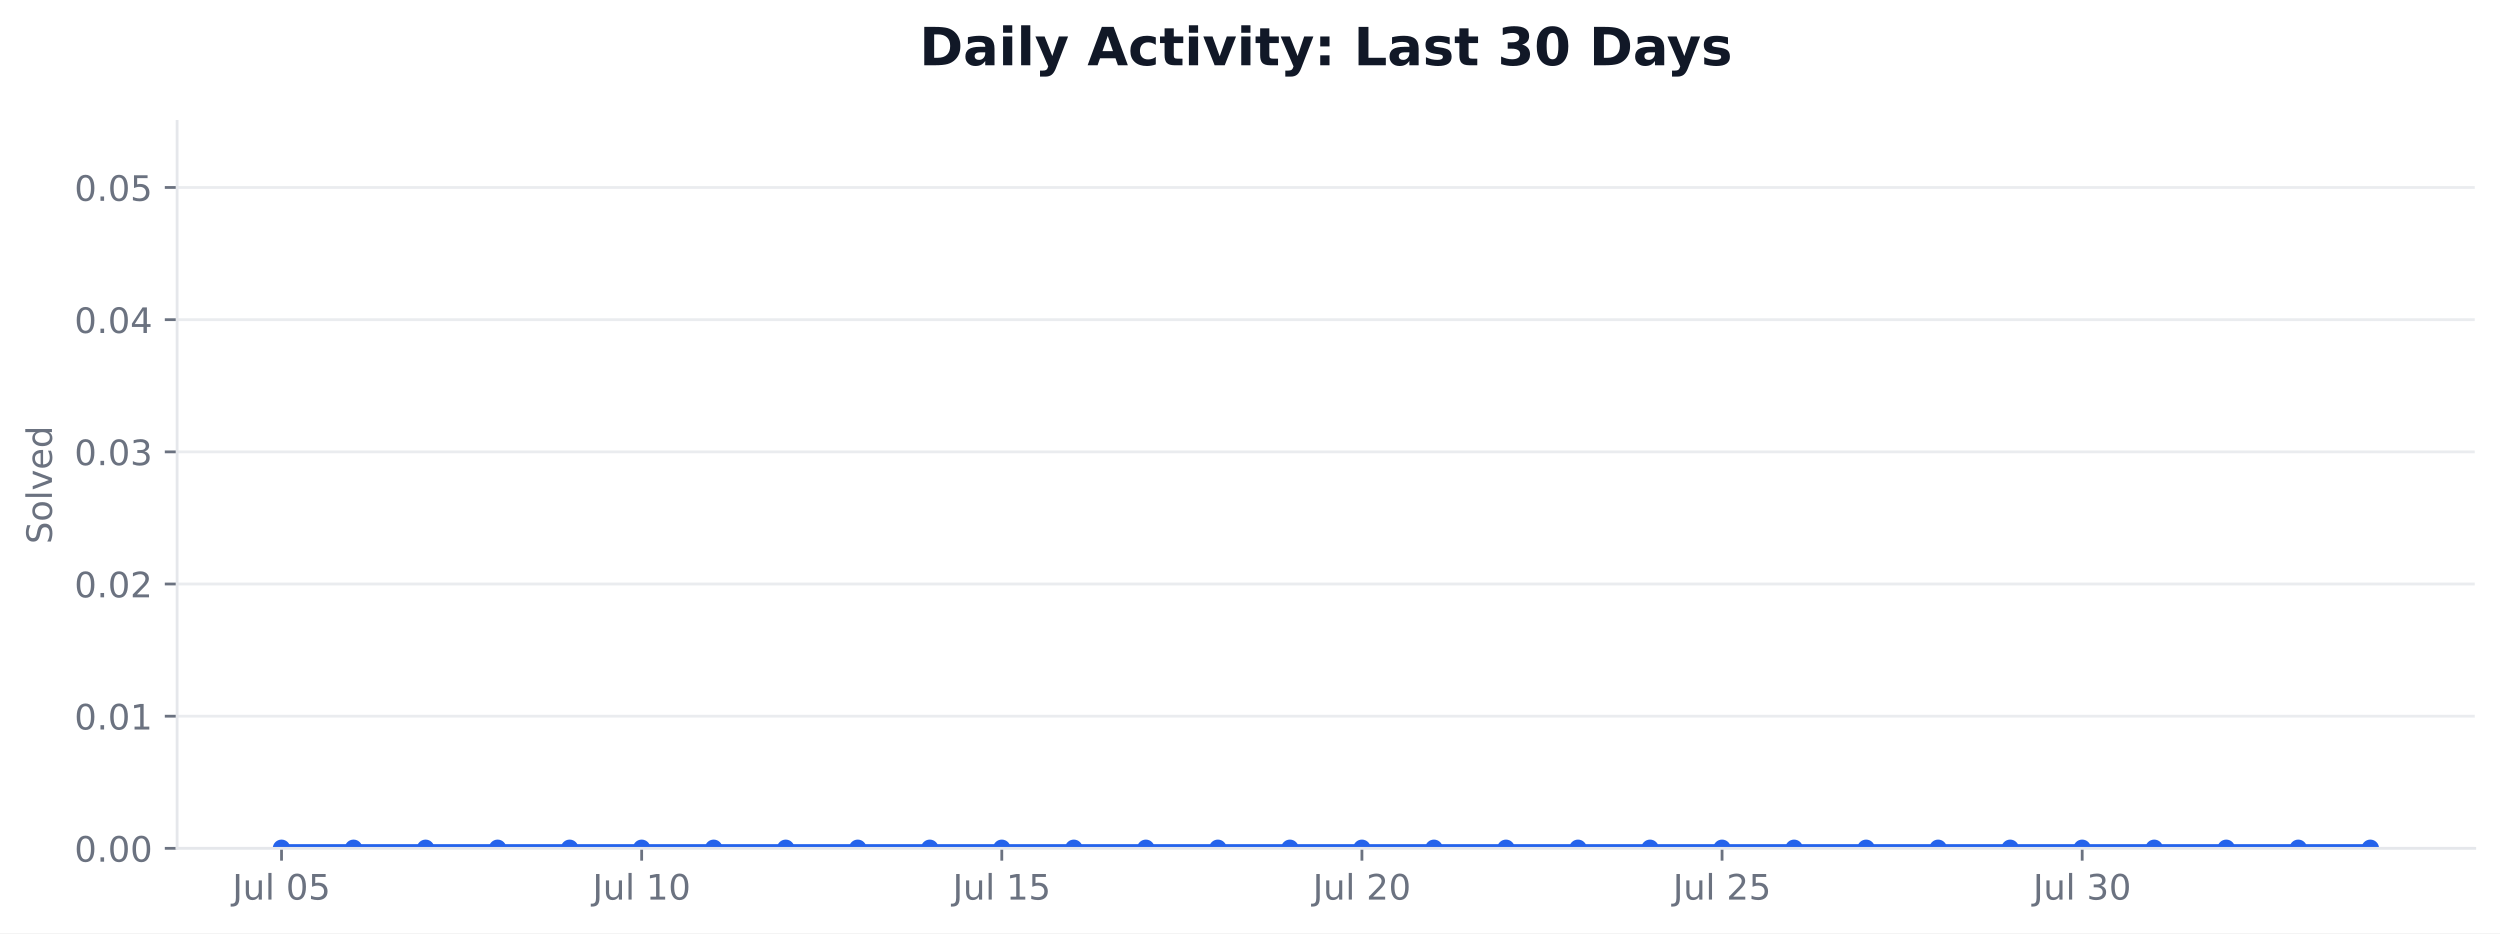
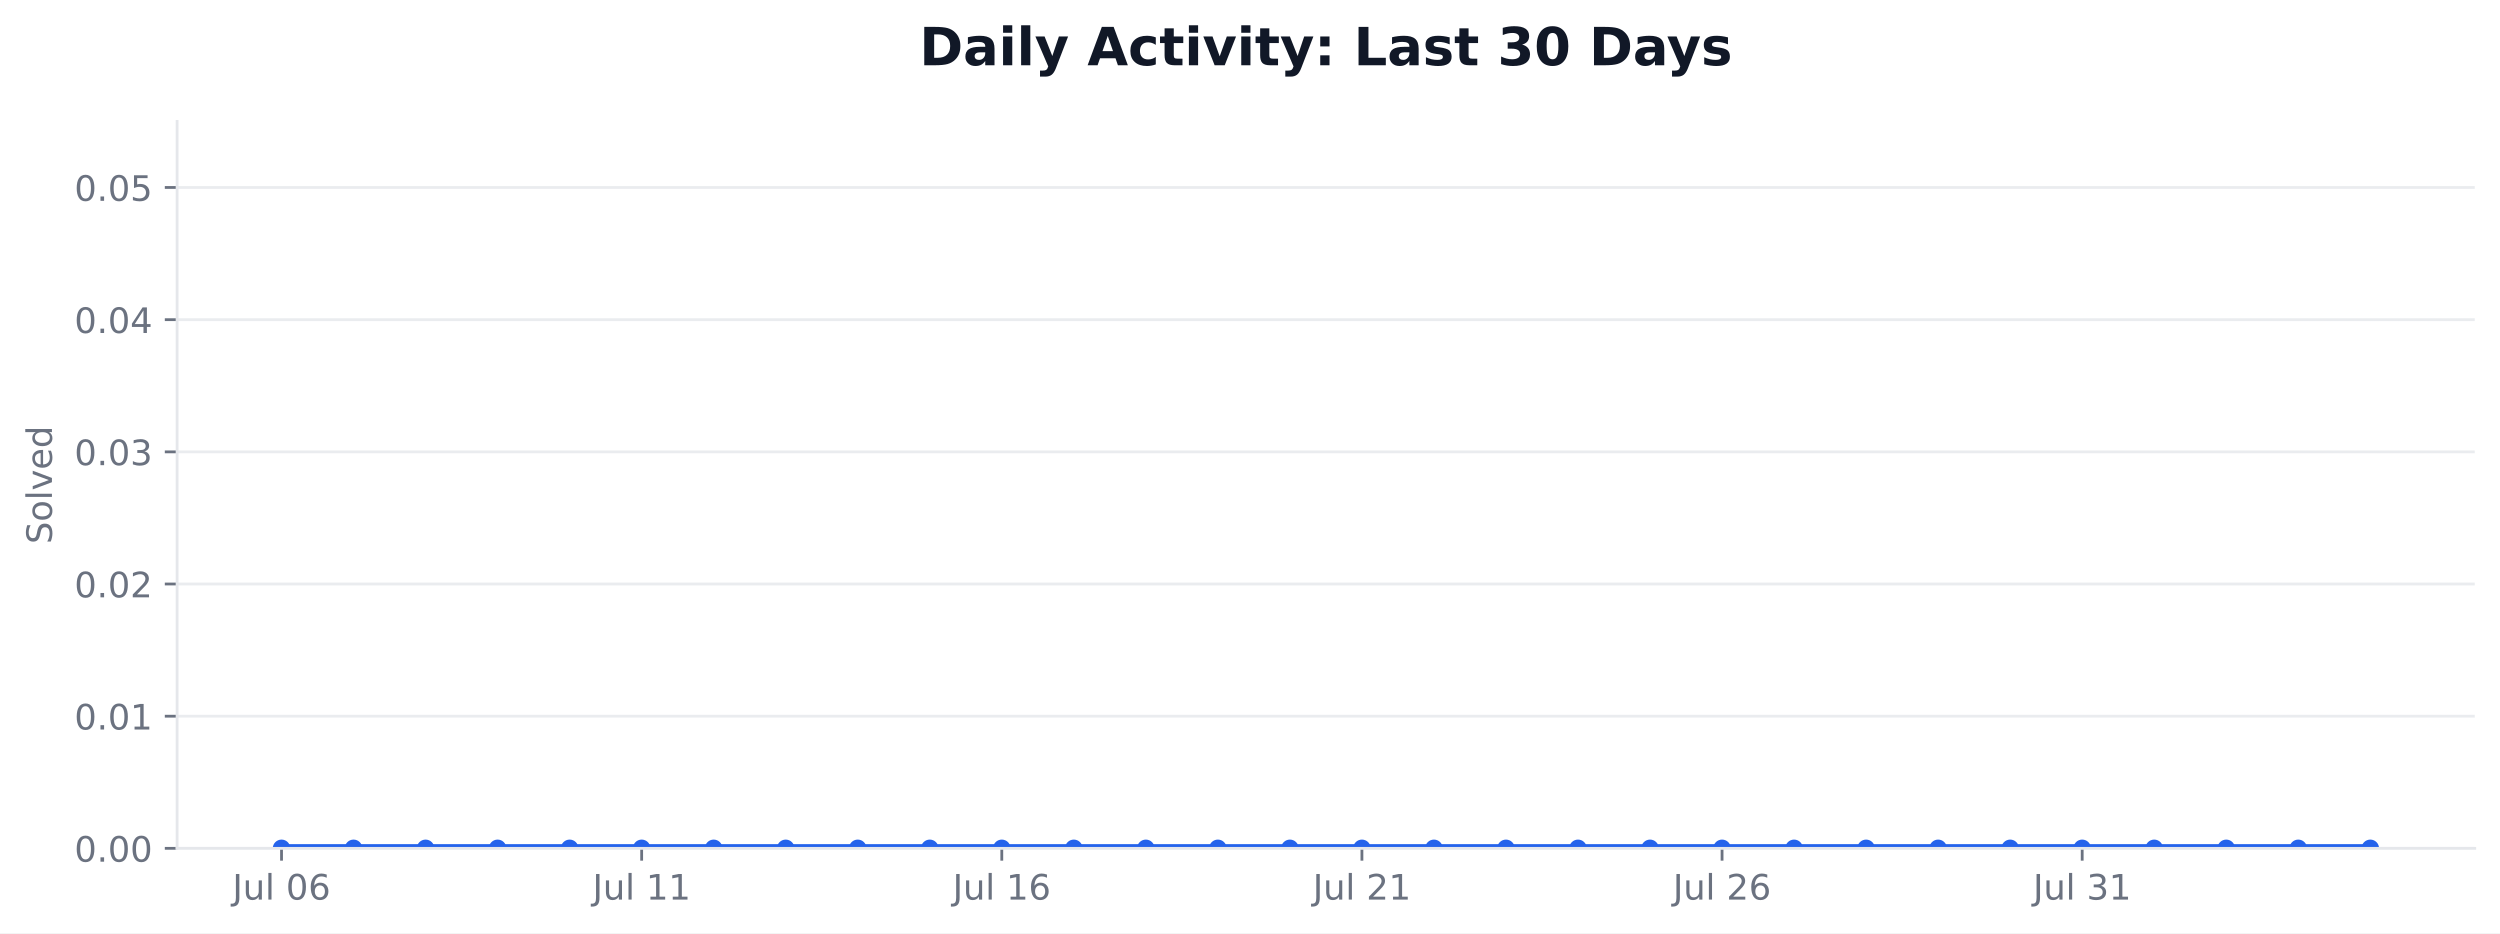
<svg xmlns="http://www.w3.org/2000/svg" xmlns:xlink="http://www.w3.org/1999/xlink" width="712.424pt" height="265.956pt" viewBox="0 0 712.424 265.956" version="1.1">
  <defs>
    <style type="text/css">*{stroke-linejoin: round; stroke-linecap: butt}</style>
  </defs>
  <g id="figure_1">
    <g id="patch_1">
      <path d="M 0 265.956  L 712.424 265.956  L 712.424 0  L 0 0  z " style="fill: #ffffff" />
    </g>
    <g id="axes_1">
      <g id="patch_2">
        <path d="M 50.466 241.755  L 705.224 241.755  L 705.224 34.598  L 50.466 34.598  z " style="fill: #ffffff" />
      </g>
      <g id="matplotlib.axis_1">
        <g id="xtick_1">
          <g id="line2d_1">
            <defs>
-               <path id="m89f1c61047" d="M 0 0  L 0 3.5  " style="stroke: #6b7280; stroke-width: 0.8" />
+               <path id="md149263617" d="M 0 0  L 0 3.5  " style="stroke: #6b7280; stroke-width: 0.8" />
            </defs>
            <g>
-               <use xlink:href="#m89f1c61047" x="80.228" y="241.755" style="fill: #6b7280; stroke: #6b7280; stroke-width: 0.8" />
+               <use xlink:href="#md149263617" x="80.228" y="241.755" style="fill: #6b7280; stroke: #6b7280; stroke-width: 0.8" />
            </g>
          </g>
          <g id="text_1">
            <g style="fill: #6b7280" transform="translate(66.24374 256.3537) scale(0.1 -0.1)">
              <defs>
                <path id="DejaVuSans-2d" d="M 628 4666  L 1259 4666  L 1259 325  Q 1259 -519 939 -900  Q 619 -1281 -91 -1281  L -331 -1281  L -331 -750  L -134 -750  Q 284 -750 456 -515  Q 628 -281 628 325  L 628 4666  z " transform="scale(0.015625)" />
                <path id="DejaVuSans-58" d="M 544 1381  L 544 3500  L 1119 3500  L 1119 1403  Q 1119 906 1312 657  Q 1506 409 1894 409  Q 2359 409 2629 706  Q 2900 1003 2900 1516  L 2900 3500  L 3475 3500  L 3475 0  L 2900 0  L 2900 538  Q 2691 219 2414 64  Q 2138 -91 1772 -91  Q 1169 -91 856 284  Q 544 659 544 1381  z M 1991 3584  L 1991 3584  z " transform="scale(0.015625)" />
                <path id="DejaVuSans-4f" d="M 603 4863  L 1178 4863  L 1178 0  L 603 0  L 603 4863  z " transform="scale(0.015625)" />
                <path id="DejaVuSans-3" transform="scale(0.015625)" />
                <path id="DejaVuSans-13" d="M 2034 4250  Q 1547 4250 1301 3770  Q 1056 3291 1056 2328  Q 1056 1369 1301 889  Q 1547 409 2034 409  Q 2525 409 2770 889  Q 3016 1369 3016 2328  Q 3016 3291 2770 3770  Q 2525 4250 2034 4250  z M 2034 4750  Q 2819 4750 3233 4129  Q 3647 3509 3647 2328  Q 3647 1150 3233 529  Q 2819 -91 2034 -91  Q 1250 -91 836 529  Q 422 1150 422 2328  Q 422 3509 836 4129  Q 1250 4750 2034 4750  z " transform="scale(0.015625)" />
-                 <path id="DejaVuSans-18" d="M 691 4666  L 3169 4666  L 3169 4134  L 1269 4134  L 1269 2991  Q 1406 3038 1543 3061  Q 1681 3084 1819 3084  Q 2600 3084 3056 2656  Q 3513 2228 3513 1497  Q 3513 744 3044 326  Q 2575 -91 1722 -91  Q 1428 -91 1123 -41  Q 819 9 494 109  L 494 744  Q 775 591 1075 516  Q 1375 441 1709 441  Q 2250 441 2565 725  Q 2881 1009 2881 1497  Q 2881 1984 2565 2268  Q 2250 2553 1709 2553  Q 1456 2553 1204 2497  Q 953 2441 691 2322  L 691 4666  z " transform="scale(0.015625)" />
+                 <path id="DejaVuSans-19" d="M 2113 2584  Q 1688 2584 1439 2293  Q 1191 2003 1191 1497  Q 1191 994 1439 701  Q 1688 409 2113 409  Q 2538 409 2786 701  Q 3034 994 3034 1497  Q 3034 2003 2786 2293  Q 2538 2584 2113 2584  z M 3366 4563  L 3366 3988  Q 3128 4100 2886 4159  Q 2644 4219 2406 4219  Q 1781 4219 1451 3797  Q 1122 3375 1075 2522  Q 1259 2794 1537 2939  Q 1816 3084 2150 3084  Q 2853 3084 3261 2657  Q 3669 2231 3669 1497  Q 3669 778 3244 343  Q 2819 -91 2113 -91  Q 1303 -91 875 529  Q 447 1150 447 2328  Q 447 3434 972 4092  Q 1497 4750 2381 4750  Q 2619 4750 2861 4703  Q 3103 4656 3366 4563  z " transform="scale(0.015625)" />
              </defs>
              <use xlink:href="#DejaVuSans-2d" />
              <use xlink:href="#DejaVuSans-58" transform="translate(29.5 0)" />
              <use xlink:href="#DejaVuSans-4f" transform="translate(92.875 0)" />
              <use xlink:href="#DejaVuSans-3" transform="translate(120.6562 0)" />
              <use xlink:href="#DejaVuSans-13" transform="translate(152.4375 0)" />
-               <use xlink:href="#DejaVuSans-18" transform="translate(216.0625 0)" />
+               <use xlink:href="#DejaVuSans-19" transform="translate(216.0625 0)" />
            </g>
          </g>
        </g>
        <g id="xtick_2">
          <g id="line2d_2">
            <g>
-               <use xlink:href="#m89f1c61047" x="182.855" y="241.755" style="fill: #6b7280; stroke: #6b7280; stroke-width: 0.8" />
+               <use xlink:href="#md149263617" x="182.855" y="241.755" style="fill: #6b7280; stroke: #6b7280; stroke-width: 0.8" />
            </g>
          </g>
          <g id="text_2">
            <g style="fill: #6b7280" transform="translate(168.8703 256.3537) scale(0.1 -0.1)">
              <defs>
                <path id="DejaVuSans-14" d="M 794 531  L 1825 531  L 1825 4091  L 703 3866  L 703 4441  L 1819 4666  L 2450 4666  L 2450 531  L 3481 531  L 3481 0  L 794 0  L 794 531  z " transform="scale(0.015625)" />
              </defs>
              <use xlink:href="#DejaVuSans-2d" />
              <use xlink:href="#DejaVuSans-58" transform="translate(29.5 0)" />
              <use xlink:href="#DejaVuSans-4f" transform="translate(92.875 0)" />
              <use xlink:href="#DejaVuSans-3" transform="translate(120.6562 0)" />
              <use xlink:href="#DejaVuSans-14" transform="translate(152.4375 0)" />
-               <use xlink:href="#DejaVuSans-13" transform="translate(216.0625 0)" />
+               <use xlink:href="#DejaVuSans-14" transform="translate(216.0625 0)" />
            </g>
          </g>
        </g>
        <g id="xtick_3">
          <g id="line2d_3">
            <g>
-               <use xlink:href="#m89f1c61047" x="285.481" y="241.755" style="fill: #6b7280; stroke: #6b7280; stroke-width: 0.8" />
+               <use xlink:href="#md149263617" x="285.481" y="241.755" style="fill: #6b7280; stroke: #6b7280; stroke-width: 0.8" />
            </g>
          </g>
          <g id="text_3">
            <g style="fill: #6b7280" transform="translate(271.4969 256.3537) scale(0.1 -0.1)">
              <use xlink:href="#DejaVuSans-2d" />
              <use xlink:href="#DejaVuSans-58" transform="translate(29.5 0)" />
              <use xlink:href="#DejaVuSans-4f" transform="translate(92.875 0)" />
              <use xlink:href="#DejaVuSans-3" transform="translate(120.6562 0)" />
              <use xlink:href="#DejaVuSans-14" transform="translate(152.4375 0)" />
-               <use xlink:href="#DejaVuSans-18" transform="translate(216.0625 0)" />
+               <use xlink:href="#DejaVuSans-19" transform="translate(216.0625 0)" />
            </g>
          </g>
        </g>
        <g id="xtick_4">
          <g id="line2d_4">
            <g>
-               <use xlink:href="#m89f1c61047" x="388.108" y="241.755" style="fill: #6b7280; stroke: #6b7280; stroke-width: 0.8" />
+               <use xlink:href="#md149263617" x="388.108" y="241.755" style="fill: #6b7280; stroke: #6b7280; stroke-width: 0.8" />
            </g>
          </g>
          <g id="text_4">
            <g style="fill: #6b7280" transform="translate(374.1235 256.3537) scale(0.1 -0.1)">
              <defs>
                <path id="DejaVuSans-15" d="M 1228 531  L 3431 531  L 3431 0  L 469 0  L 469 531  Q 828 903 1448 1529  Q 2069 2156 2228 2338  Q 2531 2678 2651 2914  Q 2772 3150 2772 3378  Q 2772 3750 2511 3984  Q 2250 4219 1831 4219  Q 1534 4219 1204 4116  Q 875 4013 500 3803  L 500 4441  Q 881 4594 1212 4672  Q 1544 4750 1819 4750  Q 2544 4750 2975 4387  Q 3406 4025 3406 3419  Q 3406 3131 3298 2873  Q 3191 2616 2906 2266  Q 2828 2175 2409 1742  Q 1991 1309 1228 531  z " transform="scale(0.015625)" />
              </defs>
              <use xlink:href="#DejaVuSans-2d" />
              <use xlink:href="#DejaVuSans-58" transform="translate(29.5 0)" />
              <use xlink:href="#DejaVuSans-4f" transform="translate(92.875 0)" />
              <use xlink:href="#DejaVuSans-3" transform="translate(120.6562 0)" />
              <use xlink:href="#DejaVuSans-15" transform="translate(152.4375 0)" />
-               <use xlink:href="#DejaVuSans-13" transform="translate(216.0625 0)" />
+               <use xlink:href="#DejaVuSans-14" transform="translate(216.0625 0)" />
            </g>
          </g>
        </g>
        <g id="xtick_5">
          <g id="line2d_5">
            <g>
-               <use xlink:href="#m89f1c61047" x="490.734" y="241.755" style="fill: #6b7280; stroke: #6b7280; stroke-width: 0.8" />
+               <use xlink:href="#md149263617" x="490.734" y="241.755" style="fill: #6b7280; stroke: #6b7280; stroke-width: 0.8" />
            </g>
          </g>
          <g id="text_5">
            <g style="fill: #6b7280" transform="translate(476.7501 256.3537) scale(0.1 -0.1)">
              <use xlink:href="#DejaVuSans-2d" />
              <use xlink:href="#DejaVuSans-58" transform="translate(29.5 0)" />
              <use xlink:href="#DejaVuSans-4f" transform="translate(92.875 0)" />
              <use xlink:href="#DejaVuSans-3" transform="translate(120.6562 0)" />
              <use xlink:href="#DejaVuSans-15" transform="translate(152.4375 0)" />
-               <use xlink:href="#DejaVuSans-18" transform="translate(216.0625 0)" />
+               <use xlink:href="#DejaVuSans-19" transform="translate(216.0625 0)" />
            </g>
          </g>
        </g>
        <g id="xtick_6">
          <g id="line2d_6">
            <g>
-               <use xlink:href="#m89f1c61047" x="593.361" y="241.755" style="fill: #6b7280; stroke: #6b7280; stroke-width: 0.8" />
+               <use xlink:href="#md149263617" x="593.361" y="241.755" style="fill: #6b7280; stroke: #6b7280; stroke-width: 0.8" />
            </g>
          </g>
          <g id="text_6">
            <g style="fill: #6b7280" transform="translate(579.3767 256.3537) scale(0.1 -0.1)">
              <defs>
                <path id="DejaVuSans-16" d="M 2597 2516  Q 3050 2419 3304 2112  Q 3559 1806 3559 1356  Q 3559 666 3084 287  Q 2609 -91 1734 -91  Q 1441 -91 1130 -33  Q 819 25 488 141  L 488 750  Q 750 597 1062 519  Q 1375 441 1716 441  Q 2309 441 2620 675  Q 2931 909 2931 1356  Q 2931 1769 2642 2001  Q 2353 2234 1838 2234  L 1294 2234  L 1294 2753  L 1863 2753  Q 2328 2753 2575 2939  Q 2822 3125 2822 3475  Q 2822 3834 2567 4026  Q 2313 4219 1838 4219  Q 1578 4219 1281 4162  Q 984 4106 628 3988  L 628 4550  Q 988 4650 1302 4700  Q 1616 4750 1894 4750  Q 2613 4750 3031 4423  Q 3450 4097 3450 3541  Q 3450 3153 3228 2886  Q 3006 2619 2597 2516  z " transform="scale(0.015625)" />
              </defs>
              <use xlink:href="#DejaVuSans-2d" />
              <use xlink:href="#DejaVuSans-58" transform="translate(29.5 0)" />
              <use xlink:href="#DejaVuSans-4f" transform="translate(92.875 0)" />
              <use xlink:href="#DejaVuSans-3" transform="translate(120.6562 0)" />
              <use xlink:href="#DejaVuSans-16" transform="translate(152.4375 0)" />
-               <use xlink:href="#DejaVuSans-13" transform="translate(216.0625 0)" />
+               <use xlink:href="#DejaVuSans-14" transform="translate(216.0625 0)" />
            </g>
          </g>
        </g>
      </g>
      <g id="matplotlib.axis_2">
        <g id="ytick_1">
          <g id="line2d_7">
-             <path d="M 50.466 241.755  L 705.224 241.755  " clip-path="url(#p9f101ed35e)" style="fill: none; stroke: #e5e7eb; stroke-opacity: 0.8; stroke-width: 0.8; stroke-linecap: square" />
+             <path d="M 50.466 241.755  L 705.224 241.755  " clip-path="url(#p5623c38ff5)" style="fill: none; stroke: #e5e7eb; stroke-opacity: 0.8; stroke-width: 0.8; stroke-linecap: square" />
          </g>
          <g id="line2d_8">
            <defs>
-               <path id="m75d74911e7" d="M 0 0  L -3.5 0  " style="stroke: #6b7280; stroke-width: 0.8" />
+               <path id="me057448a0b" d="M 0 0  L -3.5 0  " style="stroke: #6b7280; stroke-width: 0.8" />
            </defs>
            <g>
-               <use xlink:href="#m75d74911e7" x="50.466" y="241.755" style="fill: #6b7280; stroke: #6b7280; stroke-width: 0.8" />
+               <use xlink:href="#me057448a0b" x="50.466" y="241.755" style="fill: #6b7280; stroke: #6b7280; stroke-width: 0.8" />
            </g>
          </g>
          <g id="text_7">
            <g style="fill: #6b7280" transform="translate(21.20078 245.5541) scale(0.1 -0.1)">
              <defs>
                <path id="DejaVuSans-11" d="M 684 794  L 1344 794  L 1344 0  L 684 0  L 684 794  z " transform="scale(0.015625)" />
              </defs>
              <use xlink:href="#DejaVuSans-13" />
              <use xlink:href="#DejaVuSans-11" transform="translate(63.625 0)" />
              <use xlink:href="#DejaVuSans-13" transform="translate(95.40625 0)" />
              <use xlink:href="#DejaVuSans-13" transform="translate(159.0312 0)" />
            </g>
          </g>
        </g>
        <g id="ytick_2">
          <g id="line2d_9">
-             <path d="M 50.466 204.09  L 705.224 204.09  " clip-path="url(#p9f101ed35e)" style="fill: none; stroke: #e5e7eb; stroke-opacity: 0.8; stroke-width: 0.8; stroke-linecap: square" />
+             <path d="M 50.466 204.09  L 705.224 204.09  " clip-path="url(#p5623c38ff5)" style="fill: none; stroke: #e5e7eb; stroke-opacity: 0.8; stroke-width: 0.8; stroke-linecap: square" />
          </g>
          <g id="line2d_10">
            <g>
-               <use xlink:href="#m75d74911e7" x="50.466" y="204.09" style="fill: #6b7280; stroke: #6b7280; stroke-width: 0.8" />
+               <use xlink:href="#me057448a0b" x="50.466" y="204.09" style="fill: #6b7280; stroke: #6b7280; stroke-width: 0.8" />
            </g>
          </g>
          <g id="text_8">
            <g style="fill: #6b7280" transform="translate(21.20078 207.8891) scale(0.1 -0.1)">
              <use xlink:href="#DejaVuSans-13" />
              <use xlink:href="#DejaVuSans-11" transform="translate(63.625 0)" />
              <use xlink:href="#DejaVuSans-13" transform="translate(95.40625 0)" />
              <use xlink:href="#DejaVuSans-14" transform="translate(159.0312 0)" />
            </g>
          </g>
        </g>
        <g id="ytick_3">
          <g id="line2d_11">
-             <path d="M 50.466 166.425  L 705.224 166.425  " clip-path="url(#p9f101ed35e)" style="fill: none; stroke: #e5e7eb; stroke-opacity: 0.8; stroke-width: 0.8; stroke-linecap: square" />
+             <path d="M 50.466 166.425  L 705.224 166.425  " clip-path="url(#p5623c38ff5)" style="fill: none; stroke: #e5e7eb; stroke-opacity: 0.8; stroke-width: 0.8; stroke-linecap: square" />
          </g>
          <g id="line2d_12">
            <g>
-               <use xlink:href="#m75d74911e7" x="50.466" y="166.425" style="fill: #6b7280; stroke: #6b7280; stroke-width: 0.8" />
+               <use xlink:href="#me057448a0b" x="50.466" y="166.425" style="fill: #6b7280; stroke: #6b7280; stroke-width: 0.8" />
            </g>
          </g>
          <g id="text_9">
            <g style="fill: #6b7280" transform="translate(21.20078 170.2241) scale(0.1 -0.1)">
              <use xlink:href="#DejaVuSans-13" />
              <use xlink:href="#DejaVuSans-11" transform="translate(63.625 0)" />
              <use xlink:href="#DejaVuSans-13" transform="translate(95.40625 0)" />
              <use xlink:href="#DejaVuSans-15" transform="translate(159.0312 0)" />
            </g>
          </g>
        </g>
        <g id="ytick_4">
          <g id="line2d_13">
-             <path d="M 50.466 128.76  L 705.224 128.76  " clip-path="url(#p9f101ed35e)" style="fill: none; stroke: #e5e7eb; stroke-opacity: 0.8; stroke-width: 0.8; stroke-linecap: square" />
+             <path d="M 50.466 128.76  L 705.224 128.76  " clip-path="url(#p5623c38ff5)" style="fill: none; stroke: #e5e7eb; stroke-opacity: 0.8; stroke-width: 0.8; stroke-linecap: square" />
          </g>
          <g id="line2d_14">
            <g>
-               <use xlink:href="#m75d74911e7" x="50.466" y="128.76" style="fill: #6b7280; stroke: #6b7280; stroke-width: 0.8" />
+               <use xlink:href="#me057448a0b" x="50.466" y="128.76" style="fill: #6b7280; stroke: #6b7280; stroke-width: 0.8" />
            </g>
          </g>
          <g id="text_10">
            <g style="fill: #6b7280" transform="translate(21.20078 132.5591) scale(0.1 -0.1)">
              <use xlink:href="#DejaVuSans-13" />
              <use xlink:href="#DejaVuSans-11" transform="translate(63.625 0)" />
              <use xlink:href="#DejaVuSans-13" transform="translate(95.40625 0)" />
              <use xlink:href="#DejaVuSans-16" transform="translate(159.0312 0)" />
            </g>
          </g>
        </g>
        <g id="ytick_5">
          <g id="line2d_15">
-             <path d="M 50.466 91.095  L 705.224 91.095  " clip-path="url(#p9f101ed35e)" style="fill: none; stroke: #e5e7eb; stroke-opacity: 0.8; stroke-width: 0.8; stroke-linecap: square" />
+             <path d="M 50.466 91.095  L 705.224 91.095  " clip-path="url(#p5623c38ff5)" style="fill: none; stroke: #e5e7eb; stroke-opacity: 0.8; stroke-width: 0.8; stroke-linecap: square" />
          </g>
          <g id="line2d_16">
            <g>
-               <use xlink:href="#m75d74911e7" x="50.466" y="91.095" style="fill: #6b7280; stroke: #6b7280; stroke-width: 0.8" />
+               <use xlink:href="#me057448a0b" x="50.466" y="91.095" style="fill: #6b7280; stroke: #6b7280; stroke-width: 0.8" />
            </g>
          </g>
          <g id="text_11">
            <g style="fill: #6b7280" transform="translate(21.20078 94.89403) scale(0.1 -0.1)">
              <defs>
                <path id="DejaVuSans-17" d="M 2419 4116  L 825 1625  L 2419 1625  L 2419 4116  z M 2253 4666  L 3047 4666  L 3047 1625  L 3713 1625  L 3713 1100  L 3047 1100  L 3047 0  L 2419 0  L 2419 1100  L 313 1100  L 313 1709  L 2253 4666  z " transform="scale(0.015625)" />
              </defs>
              <use xlink:href="#DejaVuSans-13" />
              <use xlink:href="#DejaVuSans-11" transform="translate(63.625 0)" />
              <use xlink:href="#DejaVuSans-13" transform="translate(95.40625 0)" />
              <use xlink:href="#DejaVuSans-17" transform="translate(159.0312 0)" />
            </g>
          </g>
        </g>
        <g id="ytick_6">
          <g id="line2d_17">
-             <path d="M 50.466 53.43  L 705.224 53.43  " clip-path="url(#p9f101ed35e)" style="fill: none; stroke: #e5e7eb; stroke-opacity: 0.8; stroke-width: 0.8; stroke-linecap: square" />
+             <path d="M 50.466 53.43  L 705.224 53.43  " clip-path="url(#p5623c38ff5)" style="fill: none; stroke: #e5e7eb; stroke-opacity: 0.8; stroke-width: 0.8; stroke-linecap: square" />
          </g>
          <g id="line2d_18">
            <g>
-               <use xlink:href="#m75d74911e7" x="50.466" y="53.43" style="fill: #6b7280; stroke: #6b7280; stroke-width: 0.8" />
+               <use xlink:href="#me057448a0b" x="50.466" y="53.43" style="fill: #6b7280; stroke: #6b7280; stroke-width: 0.8" />
            </g>
          </g>
          <g id="text_12">
            <g style="fill: #6b7280" transform="translate(21.20078 57.229) scale(0.1 -0.1)">
+               <defs>
+                 <path id="DejaVuSans-18" d="M 691 4666  L 3169 4666  L 3169 4134  L 1269 4134  L 1269 2991  Q 1406 3038 1543 3061  Q 1681 3084 1819 3084  Q 2600 3084 3056 2656  Q 3513 2228 3513 1497  Q 3513 744 3044 326  Q 2575 -91 1722 -91  Q 1428 -91 1123 -41  Q 819 9 494 109  L 494 744  Q 775 591 1075 516  Q 1375 441 1709 441  Q 2250 441 2565 725  Q 2881 1009 2881 1497  Q 2881 1984 2565 2268  Q 2250 2553 1709 2553  Q 1456 2553 1204 2497  Q 953 2441 691 2322  L 691 4666  z " transform="scale(0.015625)" />
+               </defs>
              <use xlink:href="#DejaVuSans-13" />
              <use xlink:href="#DejaVuSans-11" transform="translate(63.625 0)" />
              <use xlink:href="#DejaVuSans-13" transform="translate(95.40625 0)" />
              <use xlink:href="#DejaVuSans-18" transform="translate(159.0312 0)" />
            </g>
          </g>
        </g>
        <g id="text_13">
          <g style="fill: #6b7280" transform="translate(14.79844 155.0093) rotate(-90) scale(0.1 -0.1)">
            <defs>
              <path id="DejaVuSans-36" d="M 3425 4513  L 3425 3897  Q 3066 4069 2747 4153  Q 2428 4238 2131 4238  Q 1616 4238 1336 4038  Q 1056 3838 1056 3469  Q 1056 3159 1242 3001  Q 1428 2844 1947 2747  L 2328 2669  Q 3034 2534 3370 2195  Q 3706 1856 3706 1288  Q 3706 609 3251 259  Q 2797 -91 1919 -91  Q 1588 -91 1214 -16  Q 841 59 441 206  L 441 856  Q 825 641 1194 531  Q 1563 422 1919 422  Q 2459 422 2753 634  Q 3047 847 3047 1241  Q 3047 1584 2836 1778  Q 2625 1972 2144 2069  L 1759 2144  Q 1053 2284 737 2584  Q 422 2884 422 3419  Q 422 4038 858 4394  Q 1294 4750 2059 4750  Q 2388 4750 2728 4690  Q 3069 4631 3425 4513  z " transform="scale(0.015625)" />
              <path id="DejaVuSans-52" d="M 1959 3097  Q 1497 3097 1228 2736  Q 959 2375 959 1747  Q 959 1119 1226 758  Q 1494 397 1959 397  Q 2419 397 2687 759  Q 2956 1122 2956 1747  Q 2956 2369 2687 2733  Q 2419 3097 1959 3097  z M 1959 3584  Q 2709 3584 3137 3096  Q 3566 2609 3566 1747  Q 3566 888 3137 398  Q 2709 -91 1959 -91  Q 1206 -91 779 398  Q 353 888 353 1747  Q 353 2609 779 3096  Q 1206 3584 1959 3584  z " transform="scale(0.015625)" />
              <path id="DejaVuSans-59" d="M 191 3500  L 800 3500  L 1894 563  L 2988 3500  L 3597 3500  L 2284 0  L 1503 0  L 191 3500  z " transform="scale(0.015625)" />
              <path id="DejaVuSans-48" d="M 3597 1894  L 3597 1613  L 953 1613  Q 991 1019 1311 708  Q 1631 397 2203 397  Q 2534 397 2845 478  Q 3156 559 3463 722  L 3463 178  Q 3153 47 2828 -22  Q 2503 -91 2169 -91  Q 1331 -91 842 396  Q 353 884 353 1716  Q 353 2575 817 3079  Q 1281 3584 2069 3584  Q 2775 3584 3186 3129  Q 3597 2675 3597 1894  z M 3022 2063  Q 3016 2534 2758 2815  Q 2500 3097 2075 3097  Q 1594 3097 1305 2825  Q 1016 2553 972 2059  L 3022 2063  z " transform="scale(0.015625)" />
              <path id="DejaVuSans-47" d="M 2906 2969  L 2906 4863  L 3481 4863  L 3481 0  L 2906 0  L 2906 525  Q 2725 213 2448 61  Q 2172 -91 1784 -91  Q 1150 -91 751 415  Q 353 922 353 1747  Q 353 2572 751 3078  Q 1150 3584 1784 3584  Q 2172 3584 2448 3432  Q 2725 3281 2906 2969  z M 947 1747  Q 947 1113 1208 752  Q 1469 391 1925 391  Q 2381 391 2643 752  Q 2906 1113 2906 1747  Q 2906 2381 2643 2742  Q 2381 3103 1925 3103  Q 1469 3103 1208 2742  Q 947 2381 947 1747  z " transform="scale(0.015625)" />
            </defs>
            <use xlink:href="#DejaVuSans-36" />
            <use xlink:href="#DejaVuSans-52" transform="translate(63.48438 0)" />
            <use xlink:href="#DejaVuSans-4f" transform="translate(124.6719 0)" />
            <use xlink:href="#DejaVuSans-59" transform="translate(152.4531 0)" />
            <use xlink:href="#DejaVuSans-48" transform="translate(211.6406 0)" />
            <use xlink:href="#DejaVuSans-47" transform="translate(273.1719 0)" />
          </g>
        </g>
      </g>
      <g id="FillBetweenPolyCollection_1">
        <defs>
-           <path id="mb106086b7f" d="M 80.228 -24.201  L 80.228 -24.201  L 100.753 -24.201  L 121.279 -24.201  L 141.804 -24.201  L 162.329 -24.201  L 182.855 -24.201  L 203.38 -24.201  L 223.905 -24.201  L 244.431 -24.201  L 264.956 -24.201  L 285.481 -24.201  L 306.007 -24.201  L 326.532 -24.201  L 347.057 -24.201  L 367.583 -24.201  L 388.108 -24.201  L 408.633 -24.201  L 429.159 -24.201  L 449.684 -24.201  L 470.209 -24.201  L 490.734 -24.201  L 511.26 -24.201  L 531.785 -24.201  L 552.31 -24.201  L 572.836 -24.201  L 593.361 -24.201  L 613.886 -24.201  L 634.412 -24.201  L 654.937 -24.201  L 675.462 -24.201  L 675.462 -24.201  L 675.462 -24.201  L 654.937 -24.201  L 634.412 -24.201  L 613.886 -24.201  L 593.361 -24.201  L 572.836 -24.201  L 552.31 -24.201  L 531.785 -24.201  L 511.26 -24.201  L 490.734 -24.201  L 470.209 -24.201  L 449.684 -24.201  L 429.159 -24.201  L 408.633 -24.201  L 388.108 -24.201  L 367.583 -24.201  L 347.057 -24.201  L 326.532 -24.201  L 306.007 -24.201  L 285.481 -24.201  L 264.956 -24.201  L 244.431 -24.201  L 223.905 -24.201  L 203.38 -24.201  L 182.855 -24.201  L 162.329 -24.201  L 141.804 -24.201  L 121.279 -24.201  L 100.753 -24.201  L 80.228 -24.201  z " style="stroke: #bfdbfe; stroke-opacity: 0.45" />
+           <path id="m101704a3db" d="M 80.228 -24.201  L 80.228 -24.201  L 100.753 -24.201  L 121.279 -24.201  L 141.804 -24.201  L 162.329 -24.201  L 182.855 -24.201  L 203.38 -24.201  L 223.905 -24.201  L 244.431 -24.201  L 264.956 -24.201  L 285.481 -24.201  L 306.007 -24.201  L 326.532 -24.201  L 347.057 -24.201  L 367.583 -24.201  L 388.108 -24.201  L 408.633 -24.201  L 429.159 -24.201  L 449.684 -24.201  L 470.209 -24.201  L 490.734 -24.201  L 511.26 -24.201  L 531.785 -24.201  L 552.31 -24.201  L 572.836 -24.201  L 593.361 -24.201  L 613.886 -24.201  L 634.412 -24.201  L 654.937 -24.201  L 675.462 -24.201  L 675.462 -24.201  L 675.462 -24.201  L 654.937 -24.201  L 634.412 -24.201  L 613.886 -24.201  L 593.361 -24.201  L 572.836 -24.201  L 552.31 -24.201  L 531.785 -24.201  L 511.26 -24.201  L 490.734 -24.201  L 470.209 -24.201  L 449.684 -24.201  L 429.159 -24.201  L 408.633 -24.201  L 388.108 -24.201  L 367.583 -24.201  L 347.057 -24.201  L 326.532 -24.201  L 306.007 -24.201  L 285.481 -24.201  L 264.956 -24.201  L 244.431 -24.201  L 223.905 -24.201  L 203.38 -24.201  L 182.855 -24.201  L 162.329 -24.201  L 141.804 -24.201  L 121.279 -24.201  L 100.753 -24.201  L 80.228 -24.201  z " style="stroke: #bfdbfe; stroke-opacity: 0.45" />
        </defs>
-         <g clip-path="url(#p9f101ed35e)">
-           <use xlink:href="#mb106086b7f" x="0" y="265.956" style="fill: #bfdbfe; fill-opacity: 0.45; stroke: #bfdbfe; stroke-opacity: 0.45" />
+         <g clip-path="url(#p5623c38ff5)">
+           <use xlink:href="#m101704a3db" x="0" y="265.956" style="fill: #bfdbfe; fill-opacity: 0.45; stroke: #bfdbfe; stroke-opacity: 0.45" />
        </g>
      </g>
      <g id="line2d_19">
-         <path d="M 80.228 241.755  L 100.753 241.755  L 121.279 241.755  L 141.804 241.755  L 162.329 241.755  L 182.855 241.755  L 203.38 241.755  L 223.905 241.755  L 244.431 241.755  L 264.956 241.755  L 285.481 241.755  L 306.007 241.755  L 326.532 241.755  L 347.057 241.755  L 367.583 241.755  L 388.108 241.755  L 408.633 241.755  L 429.159 241.755  L 449.684 241.755  L 470.209 241.755  L 490.734 241.755  L 511.26 241.755  L 531.785 241.755  L 552.31 241.755  L 572.836 241.755  L 593.361 241.755  L 613.886 241.755  L 634.412 241.755  L 654.937 241.755  L 675.462 241.755  " clip-path="url(#p9f101ed35e)" style="fill: none; stroke: #2563eb; stroke-width: 2.4; stroke-linecap: square" />
+         <path d="M 80.228 241.755  L 100.753 241.755  L 121.279 241.755  L 141.804 241.755  L 162.329 241.755  L 182.855 241.755  L 203.38 241.755  L 223.905 241.755  L 244.431 241.755  L 264.956 241.755  L 285.481 241.755  L 306.007 241.755  L 326.532 241.755  L 347.057 241.755  L 367.583 241.755  L 388.108 241.755  L 408.633 241.755  L 429.159 241.755  L 449.684 241.755  L 470.209 241.755  L 490.734 241.755  L 511.26 241.755  L 531.785 241.755  L 552.31 241.755  L 572.836 241.755  L 593.361 241.755  L 613.886 241.755  L 634.412 241.755  L 654.937 241.755  L 675.462 241.755  " clip-path="url(#p5623c38ff5)" style="fill: none; stroke: #2563eb; stroke-width: 2.4; stroke-linecap: square" />
        <defs>
-           <path id="m1fc7aa2e6a" d="M 0 2  C 0.53 2 1.039 1.789 1.414 1.414  C 1.789 1.039 2 0.53 2 0  C 2 -0.53 1.789 -1.039 1.414 -1.414  C 1.039 -1.789 0.53 -2 0 -2  C -0.53 -2 -1.039 -1.789 -1.414 -1.414  C -1.789 -1.039 -2 -0.53 -2 0  C -2 0.53 -1.789 1.039 -1.414 1.414  C -1.039 1.789 -0.53 2 0 2  z " style="stroke: #2563eb" />
+           <path id="m7f67dd47fd" d="M 0 2  C 0.53 2 1.039 1.789 1.414 1.414  C 1.789 1.039 2 0.53 2 0  C 2 -0.53 1.789 -1.039 1.414 -1.414  C 1.039 -1.789 0.53 -2 0 -2  C -0.53 -2 -1.039 -1.789 -1.414 -1.414  C -1.789 -1.039 -2 -0.53 -2 0  C -2 0.53 -1.789 1.039 -1.414 1.414  C -1.039 1.789 -0.53 2 0 2  z " style="stroke: #2563eb" />
        </defs>
-         <g clip-path="url(#p9f101ed35e)">
-           <use xlink:href="#m1fc7aa2e6a" x="80.228" y="241.755" style="fill: #2563eb; stroke: #2563eb" />
-           <use xlink:href="#m1fc7aa2e6a" x="100.753" y="241.755" style="fill: #2563eb; stroke: #2563eb" />
-           <use xlink:href="#m1fc7aa2e6a" x="121.279" y="241.755" style="fill: #2563eb; stroke: #2563eb" />
-           <use xlink:href="#m1fc7aa2e6a" x="141.804" y="241.755" style="fill: #2563eb; stroke: #2563eb" />
-           <use xlink:href="#m1fc7aa2e6a" x="162.329" y="241.755" style="fill: #2563eb; stroke: #2563eb" />
-           <use xlink:href="#m1fc7aa2e6a" x="182.855" y="241.755" style="fill: #2563eb; stroke: #2563eb" />
-           <use xlink:href="#m1fc7aa2e6a" x="203.38" y="241.755" style="fill: #2563eb; stroke: #2563eb" />
-           <use xlink:href="#m1fc7aa2e6a" x="223.905" y="241.755" style="fill: #2563eb; stroke: #2563eb" />
-           <use xlink:href="#m1fc7aa2e6a" x="244.431" y="241.755" style="fill: #2563eb; stroke: #2563eb" />
-           <use xlink:href="#m1fc7aa2e6a" x="264.956" y="241.755" style="fill: #2563eb; stroke: #2563eb" />
-           <use xlink:href="#m1fc7aa2e6a" x="285.481" y="241.755" style="fill: #2563eb; stroke: #2563eb" />
-           <use xlink:href="#m1fc7aa2e6a" x="306.007" y="241.755" style="fill: #2563eb; stroke: #2563eb" />
-           <use xlink:href="#m1fc7aa2e6a" x="326.532" y="241.755" style="fill: #2563eb; stroke: #2563eb" />
-           <use xlink:href="#m1fc7aa2e6a" x="347.057" y="241.755" style="fill: #2563eb; stroke: #2563eb" />
-           <use xlink:href="#m1fc7aa2e6a" x="367.583" y="241.755" style="fill: #2563eb; stroke: #2563eb" />
-           <use xlink:href="#m1fc7aa2e6a" x="388.108" y="241.755" style="fill: #2563eb; stroke: #2563eb" />
-           <use xlink:href="#m1fc7aa2e6a" x="408.633" y="241.755" style="fill: #2563eb; stroke: #2563eb" />
-           <use xlink:href="#m1fc7aa2e6a" x="429.159" y="241.755" style="fill: #2563eb; stroke: #2563eb" />
-           <use xlink:href="#m1fc7aa2e6a" x="449.684" y="241.755" style="fill: #2563eb; stroke: #2563eb" />
-           <use xlink:href="#m1fc7aa2e6a" x="470.209" y="241.755" style="fill: #2563eb; stroke: #2563eb" />
-           <use xlink:href="#m1fc7aa2e6a" x="490.734" y="241.755" style="fill: #2563eb; stroke: #2563eb" />
-           <use xlink:href="#m1fc7aa2e6a" x="511.26" y="241.755" style="fill: #2563eb; stroke: #2563eb" />
-           <use xlink:href="#m1fc7aa2e6a" x="531.785" y="241.755" style="fill: #2563eb; stroke: #2563eb" />
-           <use xlink:href="#m1fc7aa2e6a" x="552.31" y="241.755" style="fill: #2563eb; stroke: #2563eb" />
-           <use xlink:href="#m1fc7aa2e6a" x="572.836" y="241.755" style="fill: #2563eb; stroke: #2563eb" />
-           <use xlink:href="#m1fc7aa2e6a" x="593.361" y="241.755" style="fill: #2563eb; stroke: #2563eb" />
-           <use xlink:href="#m1fc7aa2e6a" x="613.886" y="241.755" style="fill: #2563eb; stroke: #2563eb" />
-           <use xlink:href="#m1fc7aa2e6a" x="634.412" y="241.755" style="fill: #2563eb; stroke: #2563eb" />
-           <use xlink:href="#m1fc7aa2e6a" x="654.937" y="241.755" style="fill: #2563eb; stroke: #2563eb" />
-           <use xlink:href="#m1fc7aa2e6a" x="675.462" y="241.755" style="fill: #2563eb; stroke: #2563eb" />
+         <g clip-path="url(#p5623c38ff5)">
+           <use xlink:href="#m7f67dd47fd" x="80.228" y="241.755" style="fill: #2563eb; stroke: #2563eb" />
+           <use xlink:href="#m7f67dd47fd" x="100.753" y="241.755" style="fill: #2563eb; stroke: #2563eb" />
+           <use xlink:href="#m7f67dd47fd" x="121.279" y="241.755" style="fill: #2563eb; stroke: #2563eb" />
+           <use xlink:href="#m7f67dd47fd" x="141.804" y="241.755" style="fill: #2563eb; stroke: #2563eb" />
+           <use xlink:href="#m7f67dd47fd" x="162.329" y="241.755" style="fill: #2563eb; stroke: #2563eb" />
+           <use xlink:href="#m7f67dd47fd" x="182.855" y="241.755" style="fill: #2563eb; stroke: #2563eb" />
+           <use xlink:href="#m7f67dd47fd" x="203.38" y="241.755" style="fill: #2563eb; stroke: #2563eb" />
+           <use xlink:href="#m7f67dd47fd" x="223.905" y="241.755" style="fill: #2563eb; stroke: #2563eb" />
+           <use xlink:href="#m7f67dd47fd" x="244.431" y="241.755" style="fill: #2563eb; stroke: #2563eb" />
+           <use xlink:href="#m7f67dd47fd" x="264.956" y="241.755" style="fill: #2563eb; stroke: #2563eb" />
+           <use xlink:href="#m7f67dd47fd" x="285.481" y="241.755" style="fill: #2563eb; stroke: #2563eb" />
+           <use xlink:href="#m7f67dd47fd" x="306.007" y="241.755" style="fill: #2563eb; stroke: #2563eb" />
+           <use xlink:href="#m7f67dd47fd" x="326.532" y="241.755" style="fill: #2563eb; stroke: #2563eb" />
+           <use xlink:href="#m7f67dd47fd" x="347.057" y="241.755" style="fill: #2563eb; stroke: #2563eb" />
+           <use xlink:href="#m7f67dd47fd" x="367.583" y="241.755" style="fill: #2563eb; stroke: #2563eb" />
+           <use xlink:href="#m7f67dd47fd" x="388.108" y="241.755" style="fill: #2563eb; stroke: #2563eb" />
+           <use xlink:href="#m7f67dd47fd" x="408.633" y="241.755" style="fill: #2563eb; stroke: #2563eb" />
+           <use xlink:href="#m7f67dd47fd" x="429.159" y="241.755" style="fill: #2563eb; stroke: #2563eb" />
+           <use xlink:href="#m7f67dd47fd" x="449.684" y="241.755" style="fill: #2563eb; stroke: #2563eb" />
+           <use xlink:href="#m7f67dd47fd" x="470.209" y="241.755" style="fill: #2563eb; stroke: #2563eb" />
+           <use xlink:href="#m7f67dd47fd" x="490.734" y="241.755" style="fill: #2563eb; stroke: #2563eb" />
+           <use xlink:href="#m7f67dd47fd" x="511.26" y="241.755" style="fill: #2563eb; stroke: #2563eb" />
+           <use xlink:href="#m7f67dd47fd" x="531.785" y="241.755" style="fill: #2563eb; stroke: #2563eb" />
+           <use xlink:href="#m7f67dd47fd" x="552.31" y="241.755" style="fill: #2563eb; stroke: #2563eb" />
+           <use xlink:href="#m7f67dd47fd" x="572.836" y="241.755" style="fill: #2563eb; stroke: #2563eb" />
+           <use xlink:href="#m7f67dd47fd" x="593.361" y="241.755" style="fill: #2563eb; stroke: #2563eb" />
+           <use xlink:href="#m7f67dd47fd" x="613.886" y="241.755" style="fill: #2563eb; stroke: #2563eb" />
+           <use xlink:href="#m7f67dd47fd" x="634.412" y="241.755" style="fill: #2563eb; stroke: #2563eb" />
+           <use xlink:href="#m7f67dd47fd" x="654.937" y="241.755" style="fill: #2563eb; stroke: #2563eb" />
+           <use xlink:href="#m7f67dd47fd" x="675.462" y="241.755" style="fill: #2563eb; stroke: #2563eb" />
        </g>
      </g>
      <g id="patch_3">
        <path d="M 50.466 241.755  L 50.466 34.598  " style="fill: none; stroke: #e5e7eb; stroke-width: 0.8; stroke-linejoin: miter; stroke-linecap: square" />
      </g>
      <g id="patch_4">
        <path d="M 50.466 241.755  L 705.224 241.755  " style="fill: none; stroke: #e5e7eb; stroke-width: 0.8; stroke-linejoin: miter; stroke-linecap: square" />
      </g>
      <g id="text_14">
        <g style="fill: #111827" transform="translate(262.0089 18.59766) scale(0.15 -0.15)">
          <defs>
            <path id="DejaVuSans-Bold-27" d="M 1791 3756  L 1791 909  L 2222 909  Q 2959 909 3348 1275  Q 3738 1641 3738 2338  Q 3738 3031 3350 3393  Q 2963 3756 2222 3756  L 1791 3756  z M 588 4666  L 1856 4666  Q 2919 4666 3439 4514  Q 3959 4363 4331 4000  Q 4659 3684 4818 3271  Q 4978 2859 4978 2338  Q 4978 1809 4818 1395  Q 4659 981 4331 666  Q 3956 303 3431 151  Q 2906 0 1856 0  L 588 0  L 588 4666  z " transform="scale(0.015625)" />
            <path id="DejaVuSans-Bold-44" d="M 2106 1575  Q 1756 1575 1579 1456  Q 1403 1338 1403 1106  Q 1403 894 1545 773  Q 1688 653 1941 653  Q 2256 653 2472 879  Q 2688 1106 2688 1447  L 2688 1575  L 2106 1575  z M 3816 1997  L 3816 0  L 2688 0  L 2688 519  Q 2463 200 2181 54  Q 1900 -91 1497 -91  Q 953 -91 614 226  Q 275 544 275 1050  Q 275 1666 698 1953  Q 1122 2241 2028 2241  L 2688 2241  L 2688 2328  Q 2688 2594 2478 2717  Q 2269 2841 1825 2841  Q 1466 2841 1156 2769  Q 847 2697 581 2553  L 581 3406  Q 941 3494 1303 3539  Q 1666 3584 2028 3584  Q 2975 3584 3395 3211  Q 3816 2838 3816 1997  z " transform="scale(0.015625)" />
            <path id="DejaVuSans-Bold-4c" d="M 538 3500  L 1656 3500  L 1656 0  L 538 0  L 538 3500  z M 538 4863  L 1656 4863  L 1656 3950  L 538 3950  L 538 4863  z " transform="scale(0.015625)" />
            <path id="DejaVuSans-Bold-4f" d="M 538 4863  L 1656 4863  L 1656 0  L 538 0  L 538 4863  z " transform="scale(0.015625)" />
            <path id="DejaVuSans-Bold-5c" d="M 78 3500  L 1197 3500  L 2138 1125  L 2938 3500  L 4056 3500  L 2584 -331  Q 2363 -916 2067 -1148  Q 1772 -1381 1288 -1381  L 641 -1381  L 641 -647  L 991 -647  Q 1275 -647 1404 -556  Q 1534 -466 1606 -231  L 1638 -134  L 78 3500  z " transform="scale(0.015625)" />
            <path id="DejaVuSans-Bold-3" transform="scale(0.015625)" />
            <path id="DejaVuSans-Bold-24" d="M 3419 850  L 1538 850  L 1241 0  L 31 0  L 1759 4666  L 3194 4666  L 4922 0  L 3713 0  L 3419 850  z M 1838 1716  L 3116 1716  L 2478 3572  L 1838 1716  z " transform="scale(0.015625)" />
            <path id="DejaVuSans-Bold-46" d="M 3366 3391  L 3366 2478  Q 3138 2634 2908 2709  Q 2678 2784 2431 2784  Q 1963 2784 1702 2511  Q 1441 2238 1441 1747  Q 1441 1256 1702 982  Q 1963 709 2431 709  Q 2694 709 2930 787  Q 3166 866 3366 1019  L 3366 103  Q 3103 6 2833 -42  Q 2563 -91 2291 -91  Q 1344 -91 809 395  Q 275 881 275 1747  Q 275 2613 809 3098  Q 1344 3584 2291 3584  Q 2566 3584 2833 3536  Q 3100 3488 3366 3391  z " transform="scale(0.015625)" />
            <path id="DejaVuSans-Bold-57" d="M 1759 4494  L 1759 3500  L 2913 3500  L 2913 2700  L 1759 2700  L 1759 1216  Q 1759 972 1856 886  Q 1953 800 2241 800  L 2816 800  L 2816 0  L 1856 0  Q 1194 0 917 276  Q 641 553 641 1216  L 641 2700  L 84 2700  L 84 3500  L 641 3500  L 641 4494  L 1759 4494  z " transform="scale(0.015625)" />
            <path id="DejaVuSans-Bold-59" d="M 97 3500  L 1216 3500  L 2088 1081  L 2956 3500  L 4078 3500  L 2700 0  L 1472 0  L 97 3500  z " transform="scale(0.015625)" />
            <path id="DejaVuSans-Bold-1d" d="M 716 3500  L 1844 3500  L 1844 2291  L 716 2291  L 716 3500  z M 716 1209  L 1844 1209  L 1844 0  L 716 0  L 716 1209  z " transform="scale(0.015625)" />
            <path id="DejaVuSans-Bold-2f" d="M 588 4666  L 1791 4666  L 1791 909  L 3903 909  L 3903 0  L 588 0  L 588 4666  z " transform="scale(0.015625)" />
            <path id="DejaVuSans-Bold-56" d="M 3272 3391  L 3272 2541  Q 2913 2691 2578 2766  Q 2244 2841 1947 2841  Q 1628 2841 1473 2761  Q 1319 2681 1319 2516  Q 1319 2381 1436 2309  Q 1553 2238 1856 2203  L 2053 2175  Q 2913 2066 3209 1816  Q 3506 1566 3506 1031  Q 3506 472 3093 190  Q 2681 -91 1863 -91  Q 1516 -91 1145 -36  Q 775 19 384 128  L 384 978  Q 719 816 1070 734  Q 1422 653 1784 653  Q 2113 653 2278 743  Q 2444 834 2444 1013  Q 2444 1163 2330 1236  Q 2216 1309 1875 1350  L 1678 1375  Q 931 1469 631 1722  Q 331 1975 331 2491  Q 331 3047 712 3315  Q 1094 3584 1881 3584  Q 2191 3584 2531 3537  Q 2872 3491 3272 3391  z " transform="scale(0.015625)" />
            <path id="DejaVuSans-Bold-16" d="M 2981 2516  Q 3453 2394 3698 2092  Q 3944 1791 3944 1325  Q 3944 631 3412 270  Q 2881 -91 1863 -91  Q 1503 -91 1142 -33  Q 781 25 428 141  L 428 1069  Q 766 900 1098 814  Q 1431 728 1753 728  Q 2231 728 2486 893  Q 2741 1059 2741 1369  Q 2741 1688 2480 1852  Q 2219 2016 1709 2016  L 1228 2016  L 1228 2791  L 1734 2791  Q 2188 2791 2409 2933  Q 2631 3075 2631 3366  Q 2631 3634 2415 3781  Q 2200 3928 1806 3928  Q 1516 3928 1219 3862  Q 922 3797 628 3669  L 628 4550  Q 984 4650 1334 4700  Q 1684 4750 2022 4750  Q 2931 4750 3382 4451  Q 3834 4153 3834 3553  Q 3834 3144 3618 2883  Q 3403 2622 2981 2516  z " transform="scale(0.015625)" />
            <path id="DejaVuSans-Bold-13" d="M 2944 2338  Q 2944 3213 2780 3570  Q 2616 3928 2228 3928  Q 1841 3928 1675 3570  Q 1509 3213 1509 2338  Q 1509 1453 1675 1090  Q 1841 728 2228 728  Q 2613 728 2778 1090  Q 2944 1453 2944 2338  z M 4147 2328  Q 4147 1169 3647 539  Q 3147 -91 2228 -91  Q 1306 -91 806 539  Q 306 1169 306 2328  Q 306 3491 806 4120  Q 1306 4750 2228 4750  Q 3147 4750 3647 4120  Q 4147 3491 4147 2328  z " transform="scale(0.015625)" />
          </defs>
          <use xlink:href="#DejaVuSans-Bold-27" />
          <use xlink:href="#DejaVuSans-Bold-44" transform="translate(83.01562 0)" />
          <use xlink:href="#DejaVuSans-Bold-4c" transform="translate(150.5 0)" />
          <use xlink:href="#DejaVuSans-Bold-4f" transform="translate(184.7812 0)" />
          <use xlink:href="#DejaVuSans-Bold-5c" transform="translate(219.0625 0)" />
          <use xlink:href="#DejaVuSans-Bold-3" transform="translate(284.25 0)" />
          <use xlink:href="#DejaVuSans-Bold-24" transform="translate(319.0625 0)" />
          <use xlink:href="#DejaVuSans-Bold-46" transform="translate(396.4531 0)" />
          <use xlink:href="#DejaVuSans-Bold-57" transform="translate(455.7344 0)" />
          <use xlink:href="#DejaVuSans-Bold-4c" transform="translate(503.5312 0)" />
          <use xlink:href="#DejaVuSans-Bold-59" transform="translate(537.8125 0)" />
          <use xlink:href="#DejaVuSans-Bold-4c" transform="translate(603 0)" />
          <use xlink:href="#DejaVuSans-Bold-57" transform="translate(637.2812 0)" />
          <use xlink:href="#DejaVuSans-Bold-5c" transform="translate(685.0781 0)" />
          <use xlink:href="#DejaVuSans-Bold-1d" transform="translate(750.2656 0)" />
          <use xlink:href="#DejaVuSans-Bold-3" transform="translate(790.25 0)" />
          <use xlink:href="#DejaVuSans-Bold-2f" transform="translate(825.0625 0)" />
          <use xlink:href="#DejaVuSans-Bold-44" transform="translate(888.7812 0)" />
          <use xlink:href="#DejaVuSans-Bold-56" transform="translate(956.2656 0)" />
          <use xlink:href="#DejaVuSans-Bold-57" transform="translate(1015.781 0)" />
          <use xlink:href="#DejaVuSans-Bold-3" transform="translate(1063.578 0)" />
          <use xlink:href="#DejaVuSans-Bold-16" transform="translate(1098.391 0)" />
          <use xlink:href="#DejaVuSans-Bold-13" transform="translate(1167.969 0)" />
          <use xlink:href="#DejaVuSans-Bold-3" transform="translate(1237.547 0)" />
          <use xlink:href="#DejaVuSans-Bold-27" transform="translate(1272.359 0)" />
          <use xlink:href="#DejaVuSans-Bold-44" transform="translate(1355.375 0)" />
          <use xlink:href="#DejaVuSans-Bold-5c" transform="translate(1419.781 0)" />
          <use xlink:href="#DejaVuSans-Bold-56" transform="translate(1484.969 0)" />
        </g>
      </g>
    </g>
  </g>
  <defs>
-     <clipPath id="p9f101ed35e">
+     <clipPath id="p5623c38ff5">
      <rect x="50.466" y="34.598" width="654.758" height="207.158" />
    </clipPath>
  </defs>
</svg>
